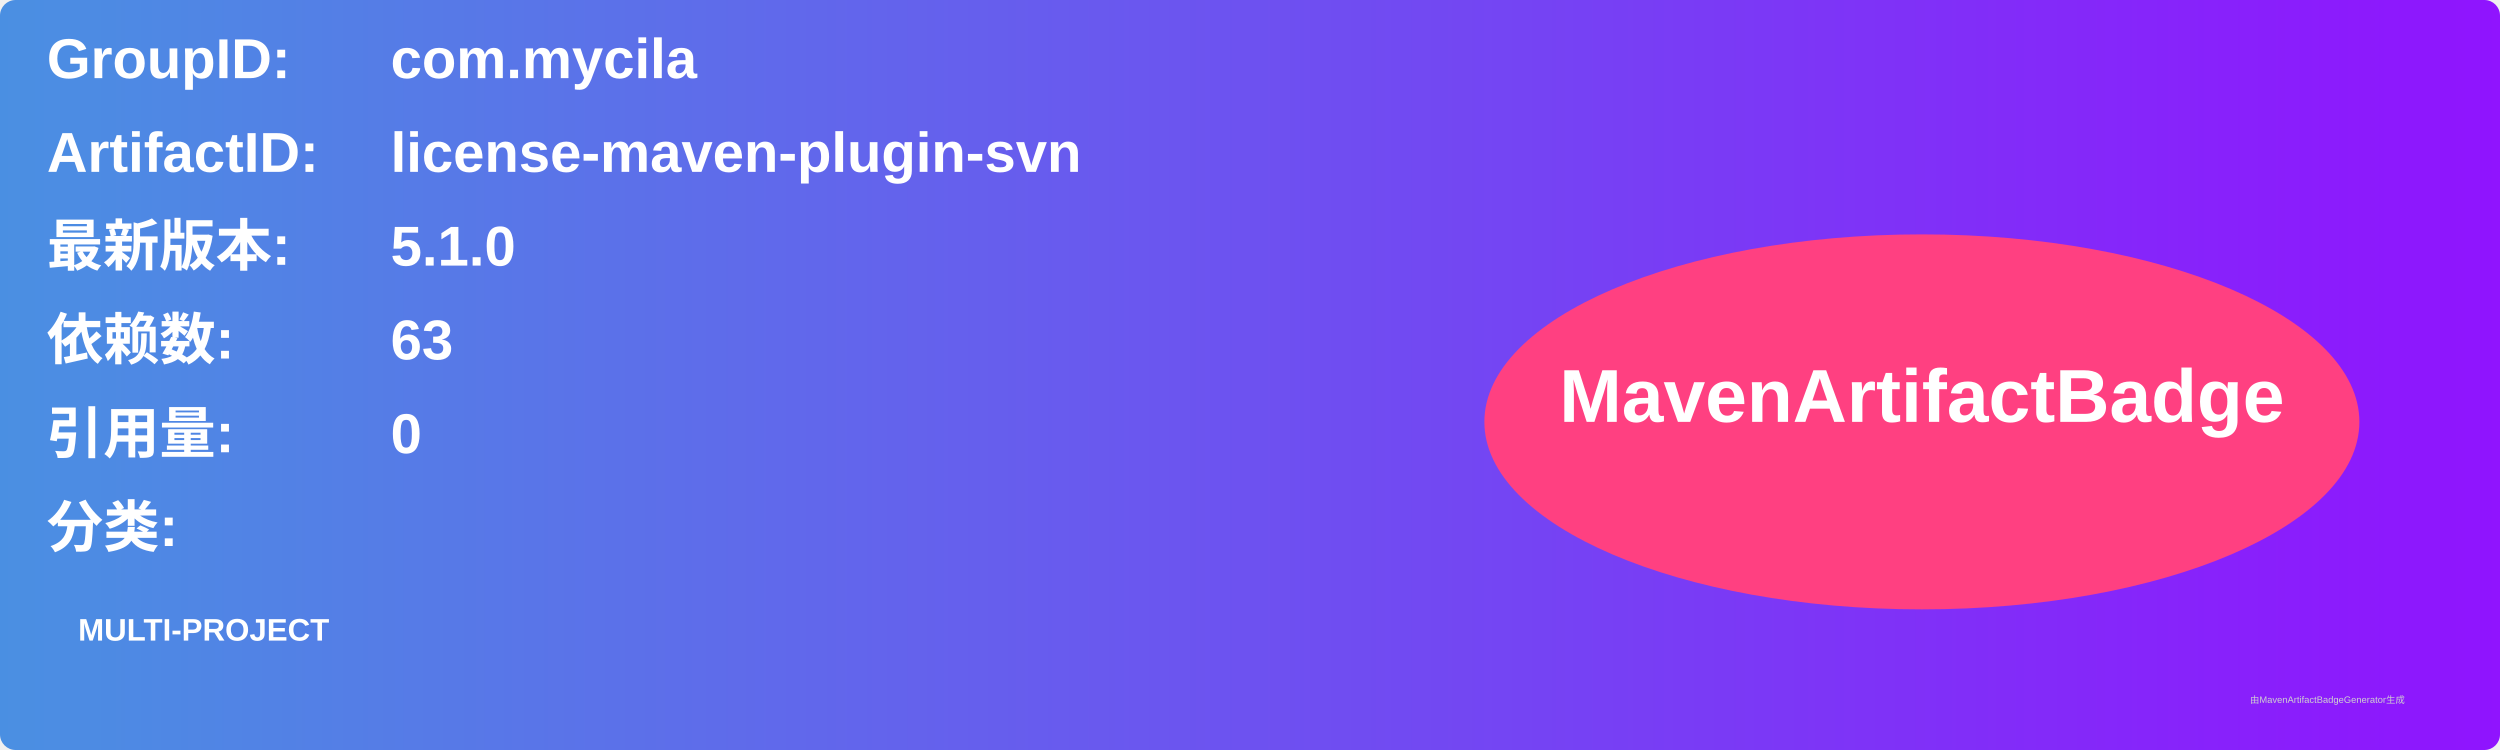
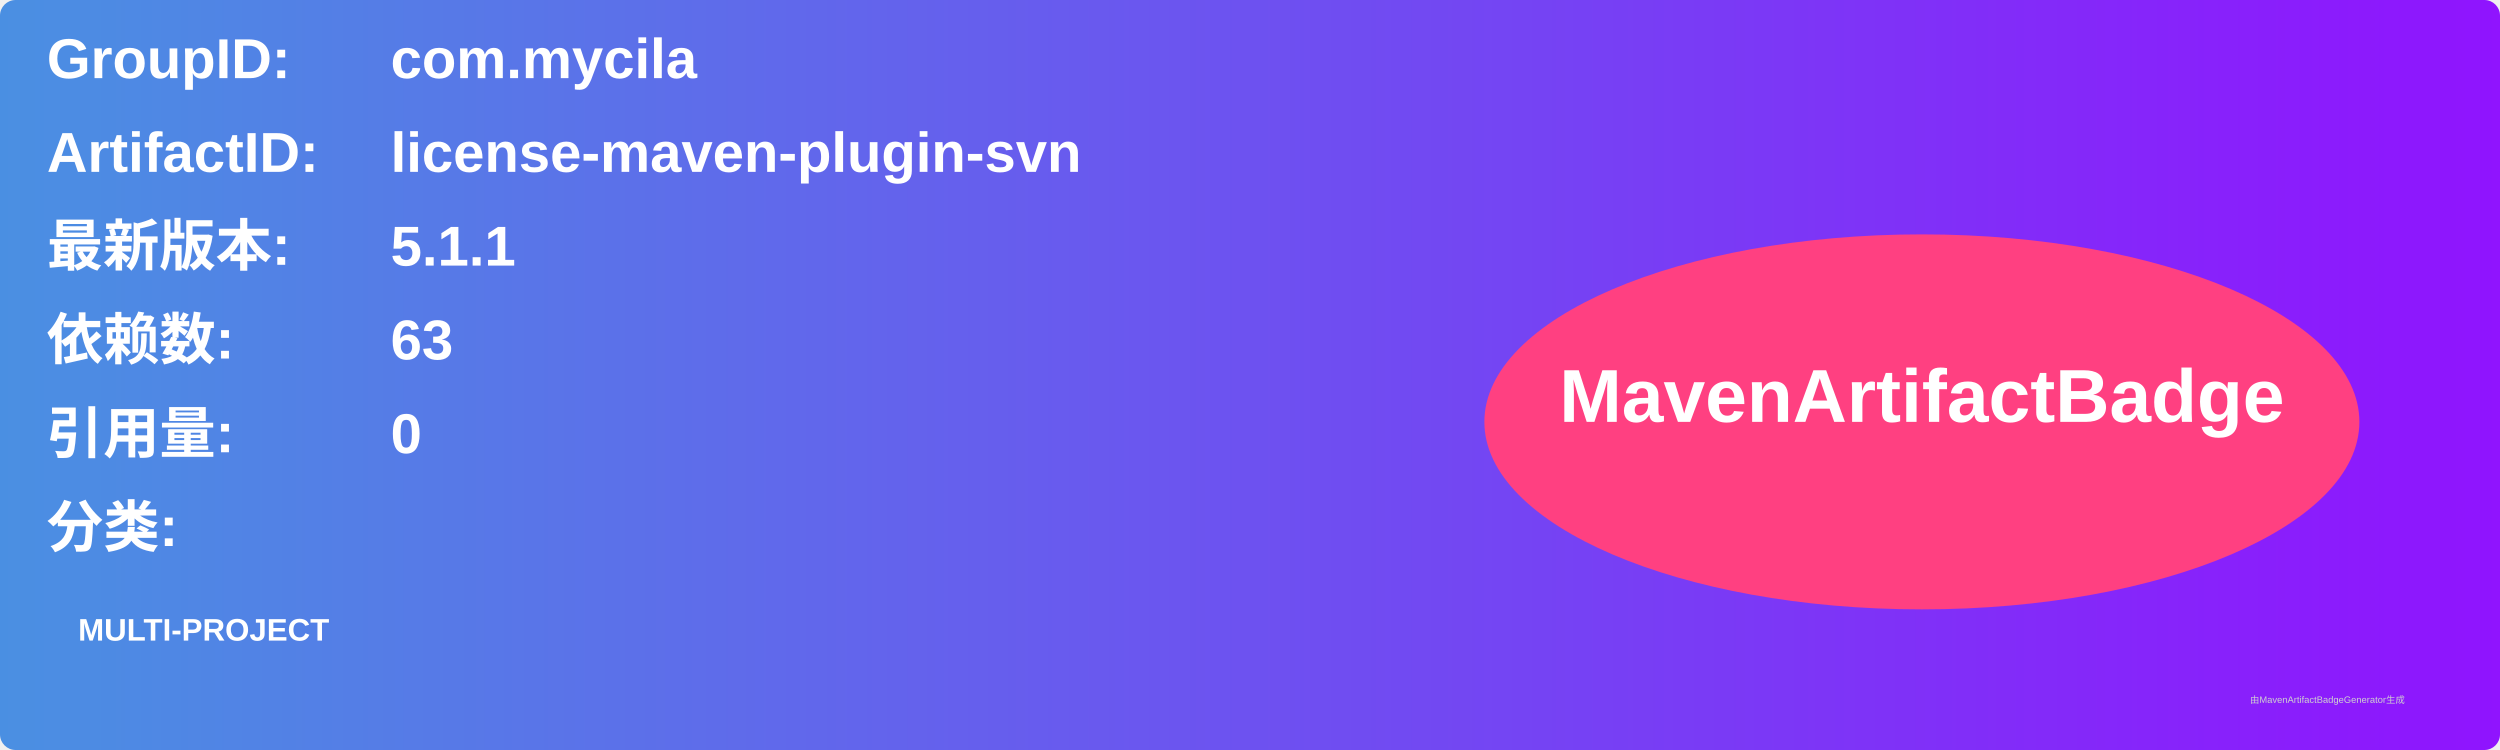
<svg xmlns="http://www.w3.org/2000/svg" width="800" height="240" viewBox="0 0 800 240">
  <linearGradient id="grad" x1="0%" y1="0%" x2="100%" y2="0%">
    <stop offset="0%" stop-color="#4a90e2" />
    <stop offset="100%" stop-color="#9013fe" />
  </linearGradient>
  <rect width="100%" height="100%" rx="5" ry="5" fill="url(#grad)" />
  <g transform="translate(15, 15)">
    <text x="0" y="10" font-family="Arial" font-size="18" fill="white" font-weight="bold" width="260">GroupID:</text>
    <text x="110" y="10" font-family="Arial" font-size="18" fill="white" font-weight="bold" width="460">com.mycila</text>
    <text x="0" y="40" font-family="Arial" font-size="18" fill="white" font-weight="bold" width="260">ArtifactID:</text>
    <text x="110" y="40" font-family="Arial" font-size="18" fill="white" font-weight="bold" width="460">license-maven-plugin-svn</text>
    <text x="0" y="70" font-family="Arial" font-size="18" fill="white" font-weight="bold">最新版本:</text>
    <text x="110" y="70" font-family="Arial" font-size="18" fill="white" font-weight="bold">
-       <tspan font-weight="bold">5.1.0</tspan>
+       <tspan font-weight="bold">5.1.1</tspan>
    </text>
    <text x="0" y="100" font-family="Arial" font-size="18" fill="white" font-weight="bold">依赖数: </text>
    <text x="110" y="100" font-family="Arial" font-size="18" fill="white">
      <tspan font-weight="bold">63</tspan>
    </text>
    <text x="0" y="130" font-family="Arial" font-size="18" fill="white" font-weight="bold">引用量: </text>
    <text x="110" y="130" font-family="Arial" font-size="18" fill="white">
      <tspan font-weight="bold">0</tspan>
    </text>
    <text x="0" y="160" font-family="Arial" font-size="18" fill="white" font-weight="bold">分类:</text>
    <text x="10" y="190" font-family="Arial" font-size="10" fill="white">
      <tspan font-weight="bold">MULTI-PROJECT</tspan>
    </text>
    <ellipse cx="600" cy="120" rx="140" ry="60" fill="#ff4081" />
    <text x="600" y="120" text-anchor="middle" font-family="Arial" font-size="24" fill="white" font-weight="bold">MavenArtifactBadge</text>
  </g>
  <text x="720" y="225" font-family="Arial" font-size="3" fill="#d0d0d0">由MavenArtifactBadgeGenerator生成</text>
</svg>
